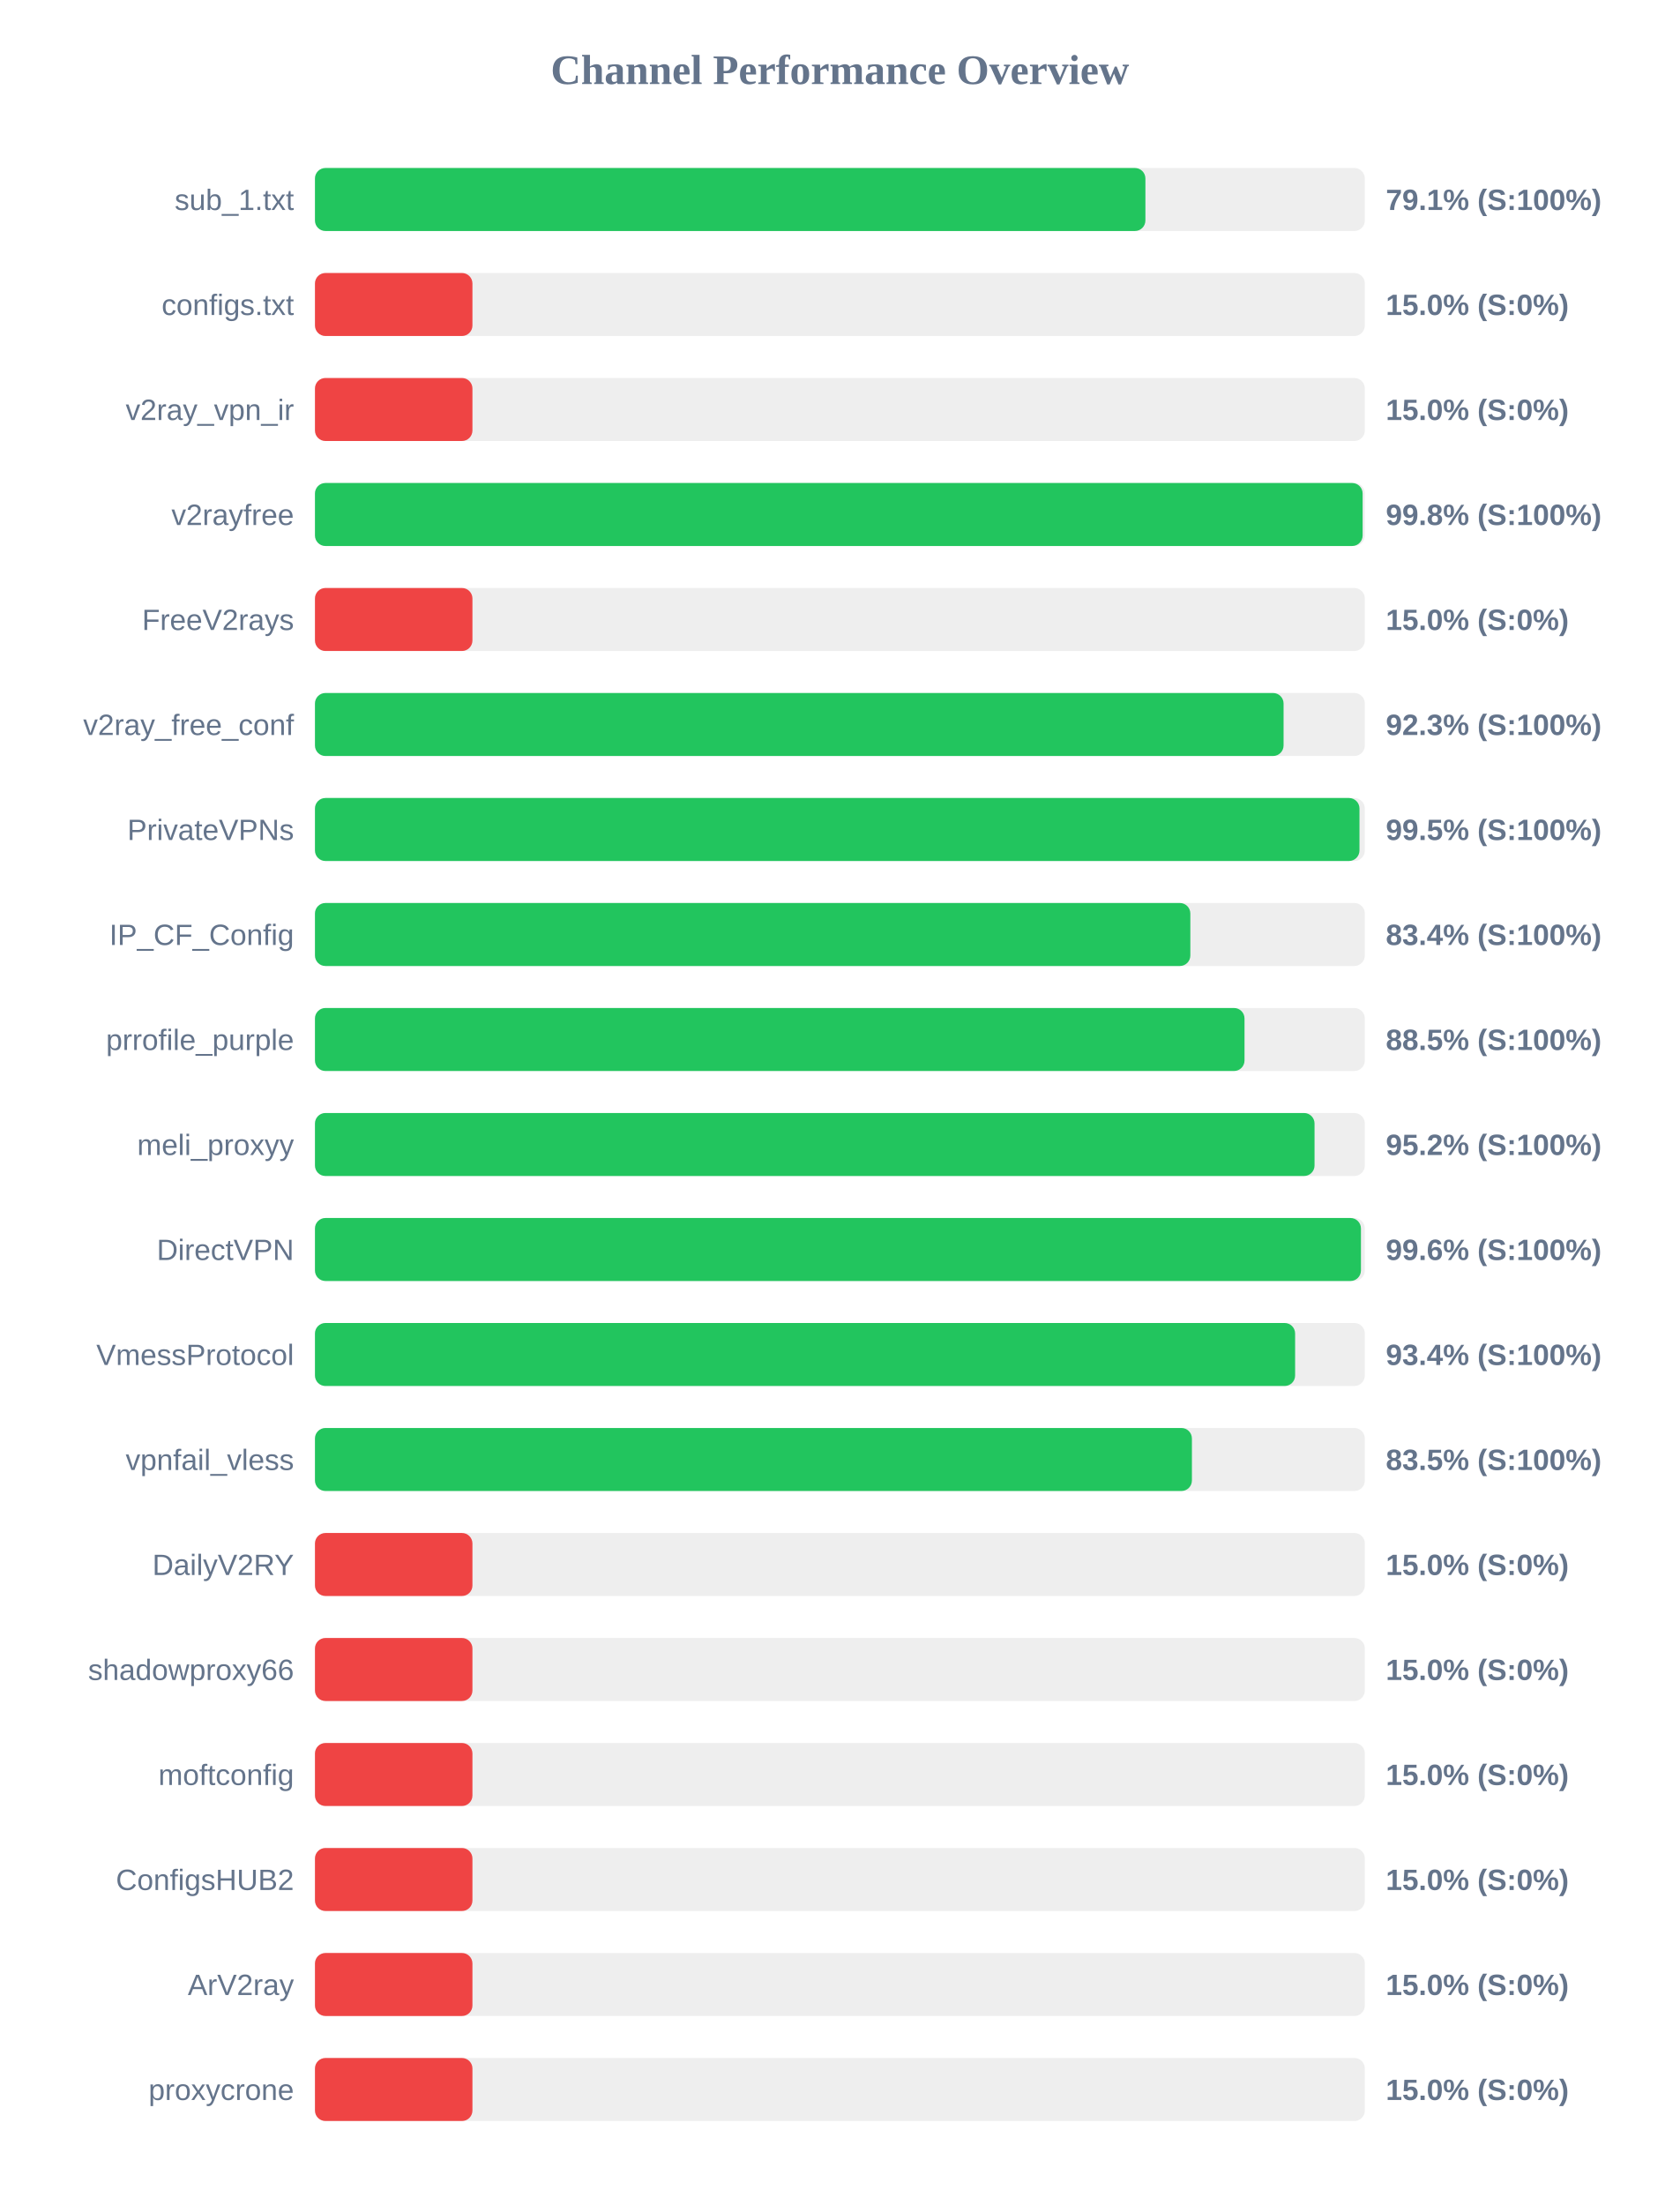
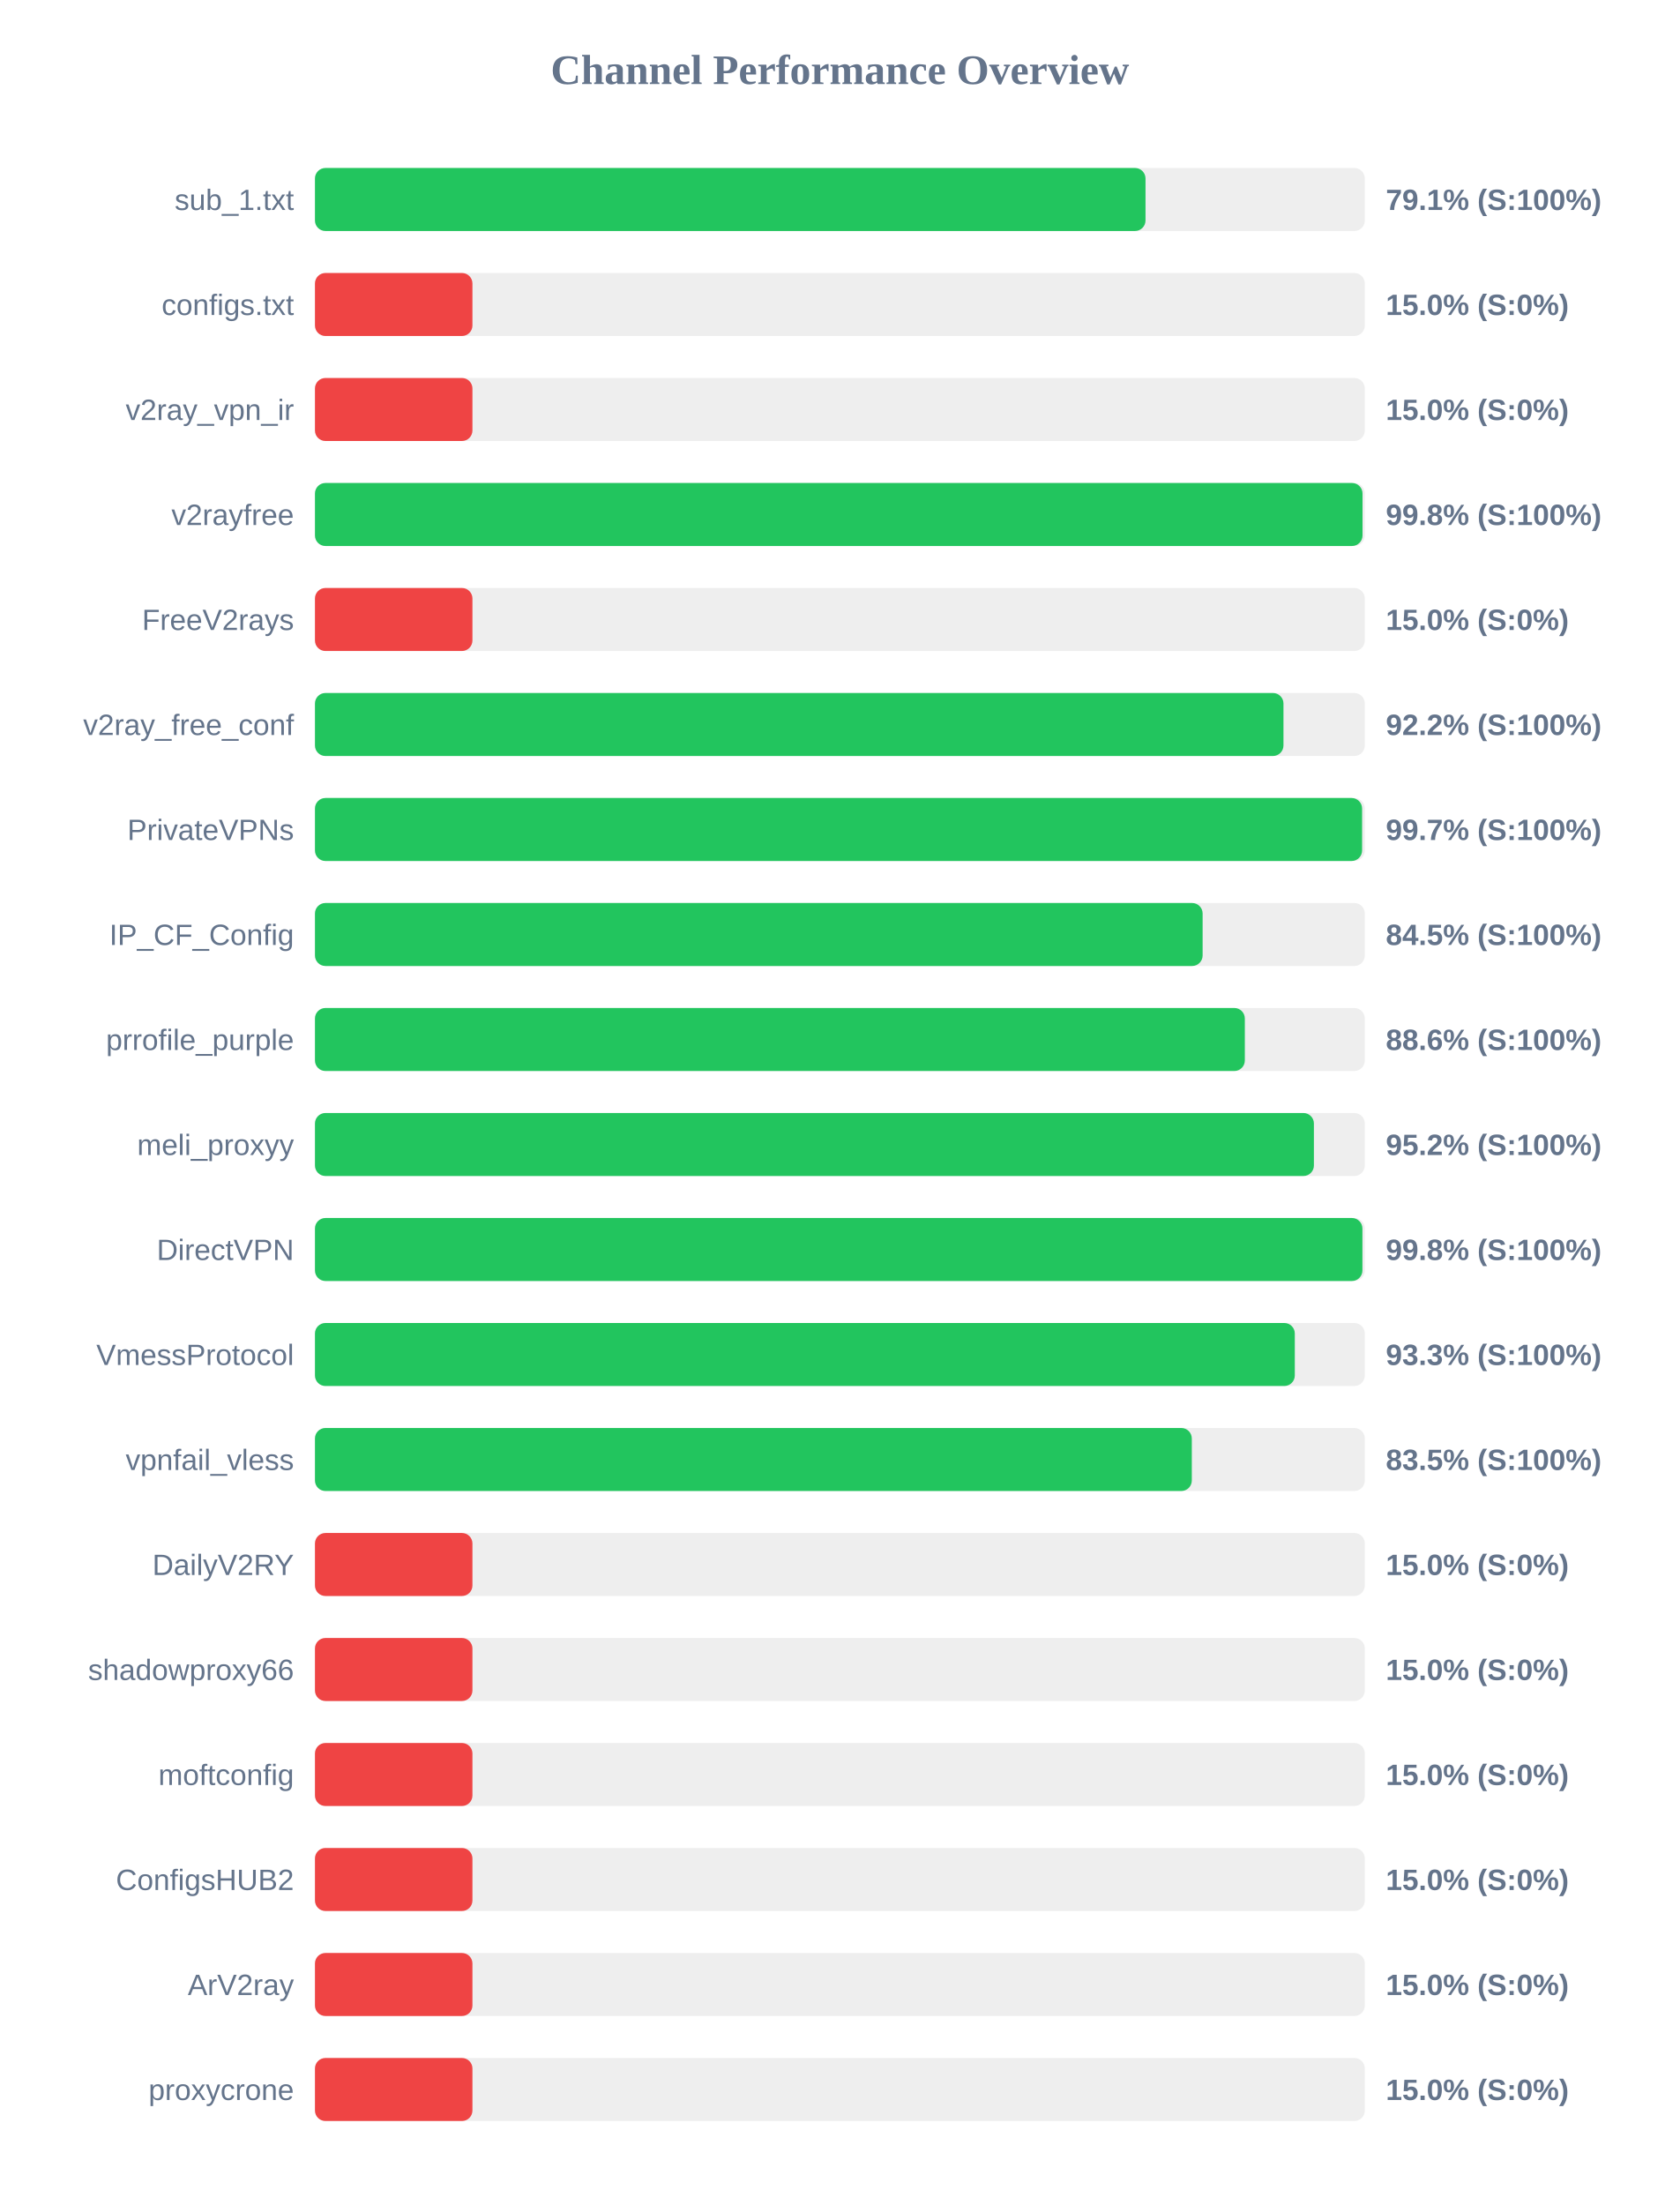
<svg xmlns="http://www.w3.org/2000/svg" width="800" height="1050" version="1.1">
  <style>
        .row { font: 14px Arial; fill: #64748b; }
        .score { font: bold 14px Arial; fill: #64748b; }
    </style>
  <text x="400" y="40" text-anchor="middle" font-size="20px" font-weight="bold" fill="#64748b">Channel Performance Overview</text>
  <rect x="150" y="80" width="500" height="30" fill="#eee" rx="5" />
-   <rect x="150" y="80" width="395.5" height="30" fill="#22c55e" rx="5" />
+   <rect x="150" y="80" width="395.55" height="30" fill="#22c55e" rx="5" />
  <text x="140" y="100" text-anchor="end" class="row">sub_1.txt</text>
  <text x="660" y="100" text-anchor="start" class="score">79.1% (S:100%)</text>
  <rect x="150" y="130" width="500" height="30" fill="#eee" rx="5" />
  <rect x="150" y="130" width="75.0" height="30" fill="#ef4444" rx="5" />
  <text x="140" y="150" text-anchor="end" class="row">configs.txt</text>
  <text x="660" y="150" text-anchor="start" class="score">15.0% (S:0%)</text>
  <rect x="150" y="180" width="500" height="30" fill="#eee" rx="5" />
  <rect x="150" y="180" width="75.0" height="30" fill="#ef4444" rx="5" />
  <text x="140" y="200" text-anchor="end" class="row">v2ray_vpn_ir</text>
  <text x="660" y="200" text-anchor="start" class="score">15.0% (S:0%)</text>
  <rect x="150" y="230" width="500" height="30" fill="#eee" rx="5" />
-   <rect x="150" y="230" width="498.95" height="30" fill="#22c55e" rx="5" />
+   <rect x="150" y="230" width="498.9" height="30" fill="#22c55e" rx="5" />
  <text x="140" y="250" text-anchor="end" class="row">v2rayfree</text>
  <text x="660" y="250" text-anchor="start" class="score">99.8% (S:100%)</text>
  <rect x="150" y="280" width="500" height="30" fill="#eee" rx="5" />
  <rect x="150" y="280" width="75.0" height="30" fill="#ef4444" rx="5" />
  <text x="140" y="300" text-anchor="end" class="row">FreeV2rays</text>
  <text x="660" y="300" text-anchor="start" class="score">15.0% (S:0%)</text>
  <rect x="150" y="330" width="500" height="30" fill="#eee" rx="5" />
-   <rect x="150" y="330" width="461.3" height="30" fill="#22c55e" rx="5" />
+   <rect x="150" y="330" width="461.25" height="30" fill="#22c55e" rx="5" />
  <text x="140" y="350" text-anchor="end" class="row">v2ray_free_conf</text>
-   <text x="660" y="350" text-anchor="start" class="score">92.3% (S:100%)</text>
+   <text x="660" y="350" text-anchor="start" class="score">92.2% (S:100%)</text>
  <rect x="150" y="380" width="500" height="30" fill="#eee" rx="5" />
-   <rect x="150" y="380" width="497.45" height="30" fill="#22c55e" rx="5" />
+   <rect x="150" y="380" width="498.7" height="30" fill="#22c55e" rx="5" />
  <text x="140" y="400" text-anchor="end" class="row">PrivateVPNs</text>
-   <text x="660" y="400" text-anchor="start" class="score">99.5% (S:100%)</text>
+   <text x="660" y="400" text-anchor="start" class="score">99.7% (S:100%)</text>
  <rect x="150" y="430" width="500" height="30" fill="#eee" rx="5" />
-   <rect x="150" y="430" width="416.9" height="30" fill="#22c55e" rx="5" />
+   <rect x="150" y="430" width="422.75" height="30" fill="#22c55e" rx="5" />
  <text x="140" y="450" text-anchor="end" class="row">IP_CF_Config</text>
-   <text x="660" y="450" text-anchor="start" class="score">83.4% (S:100%)</text>
+   <text x="660" y="450" text-anchor="start" class="score">84.5% (S:100%)</text>
  <rect x="150" y="480" width="500" height="30" fill="#eee" rx="5" />
-   <rect x="150" y="480" width="442.7" height="30" fill="#22c55e" rx="5" />
+   <rect x="150" y="480" width="442.85" height="30" fill="#22c55e" rx="5" />
  <text x="140" y="500" text-anchor="end" class="row">prrofile_purple</text>
-   <text x="660" y="500" text-anchor="start" class="score">88.5% (S:100%)</text>
+   <text x="660" y="500" text-anchor="start" class="score">88.6% (S:100%)</text>
  <rect x="150" y="530" width="500" height="30" fill="#eee" rx="5" />
-   <rect x="150" y="530" width="476.05" height="30" fill="#22c55e" rx="5" />
+   <rect x="150" y="530" width="475.75" height="30" fill="#22c55e" rx="5" />
  <text x="140" y="550" text-anchor="end" class="row">meli_proxyy</text>
  <text x="660" y="550" text-anchor="start" class="score">95.2% (S:100%)</text>
  <rect x="150" y="580" width="500" height="30" fill="#eee" rx="5" />
-   <rect x="150" y="580" width="498.15" height="30" fill="#22c55e" rx="5" />
+   <rect x="150" y="580" width="498.85" height="30" fill="#22c55e" rx="5" />
  <text x="140" y="600" text-anchor="end" class="row">DirectVPN</text>
-   <text x="660" y="600" text-anchor="start" class="score">99.6% (S:100%)</text>
+   <text x="660" y="600" text-anchor="start" class="score">99.8% (S:100%)</text>
  <rect x="150" y="630" width="500" height="30" fill="#eee" rx="5" />
-   <rect x="150" y="630" width="466.8" height="30" fill="#22c55e" rx="5" />
+   <rect x="150" y="630" width="466.65" height="30" fill="#22c55e" rx="5" />
  <text x="140" y="650" text-anchor="end" class="row">VmessProtocol</text>
-   <text x="660" y="650" text-anchor="start" class="score">93.4% (S:100%)</text>
+   <text x="660" y="650" text-anchor="start" class="score">93.3% (S:100%)</text>
  <rect x="150" y="680" width="500" height="30" fill="#eee" rx="5" />
-   <rect x="150" y="680" width="417.65" height="30" fill="#22c55e" rx="5" />
+   <rect x="150" y="680" width="417.6" height="30" fill="#22c55e" rx="5" />
  <text x="140" y="700" text-anchor="end" class="row">vpnfail_vless</text>
  <text x="660" y="700" text-anchor="start" class="score">83.5% (S:100%)</text>
  <rect x="150" y="730" width="500" height="30" fill="#eee" rx="5" />
  <rect x="150" y="730" width="75.0" height="30" fill="#ef4444" rx="5" />
  <text x="140" y="750" text-anchor="end" class="row">DailyV2RY</text>
  <text x="660" y="750" text-anchor="start" class="score">15.0% (S:0%)</text>
  <rect x="150" y="780" width="500" height="30" fill="#eee" rx="5" />
  <rect x="150" y="780" width="75.0" height="30" fill="#ef4444" rx="5" />
  <text x="140" y="800" text-anchor="end" class="row">shadowproxy66</text>
  <text x="660" y="800" text-anchor="start" class="score">15.0% (S:0%)</text>
  <rect x="150" y="830" width="500" height="30" fill="#eee" rx="5" />
  <rect x="150" y="830" width="75.0" height="30" fill="#ef4444" rx="5" />
  <text x="140" y="850" text-anchor="end" class="row">moftconfig</text>
  <text x="660" y="850" text-anchor="start" class="score">15.0% (S:0%)</text>
  <rect x="150" y="880" width="500" height="30" fill="#eee" rx="5" />
  <rect x="150" y="880" width="75.0" height="30" fill="#ef4444" rx="5" />
  <text x="140" y="900" text-anchor="end" class="row">ConfigsHUB2</text>
  <text x="660" y="900" text-anchor="start" class="score">15.0% (S:0%)</text>
  <rect x="150" y="930" width="500" height="30" fill="#eee" rx="5" />
  <rect x="150" y="930" width="75.0" height="30" fill="#ef4444" rx="5" />
  <text x="140" y="950" text-anchor="end" class="row">ArV2ray</text>
  <text x="660" y="950" text-anchor="start" class="score">15.0% (S:0%)</text>
  <rect x="150" y="980" width="500" height="30" fill="#eee" rx="5" />
  <rect x="150" y="980" width="75.0" height="30" fill="#ef4444" rx="5" />
  <text x="140" y="1000" text-anchor="end" class="row">proxycrone</text>
  <text x="660" y="1000" text-anchor="start" class="score">15.0% (S:0%)</text>
</svg>
